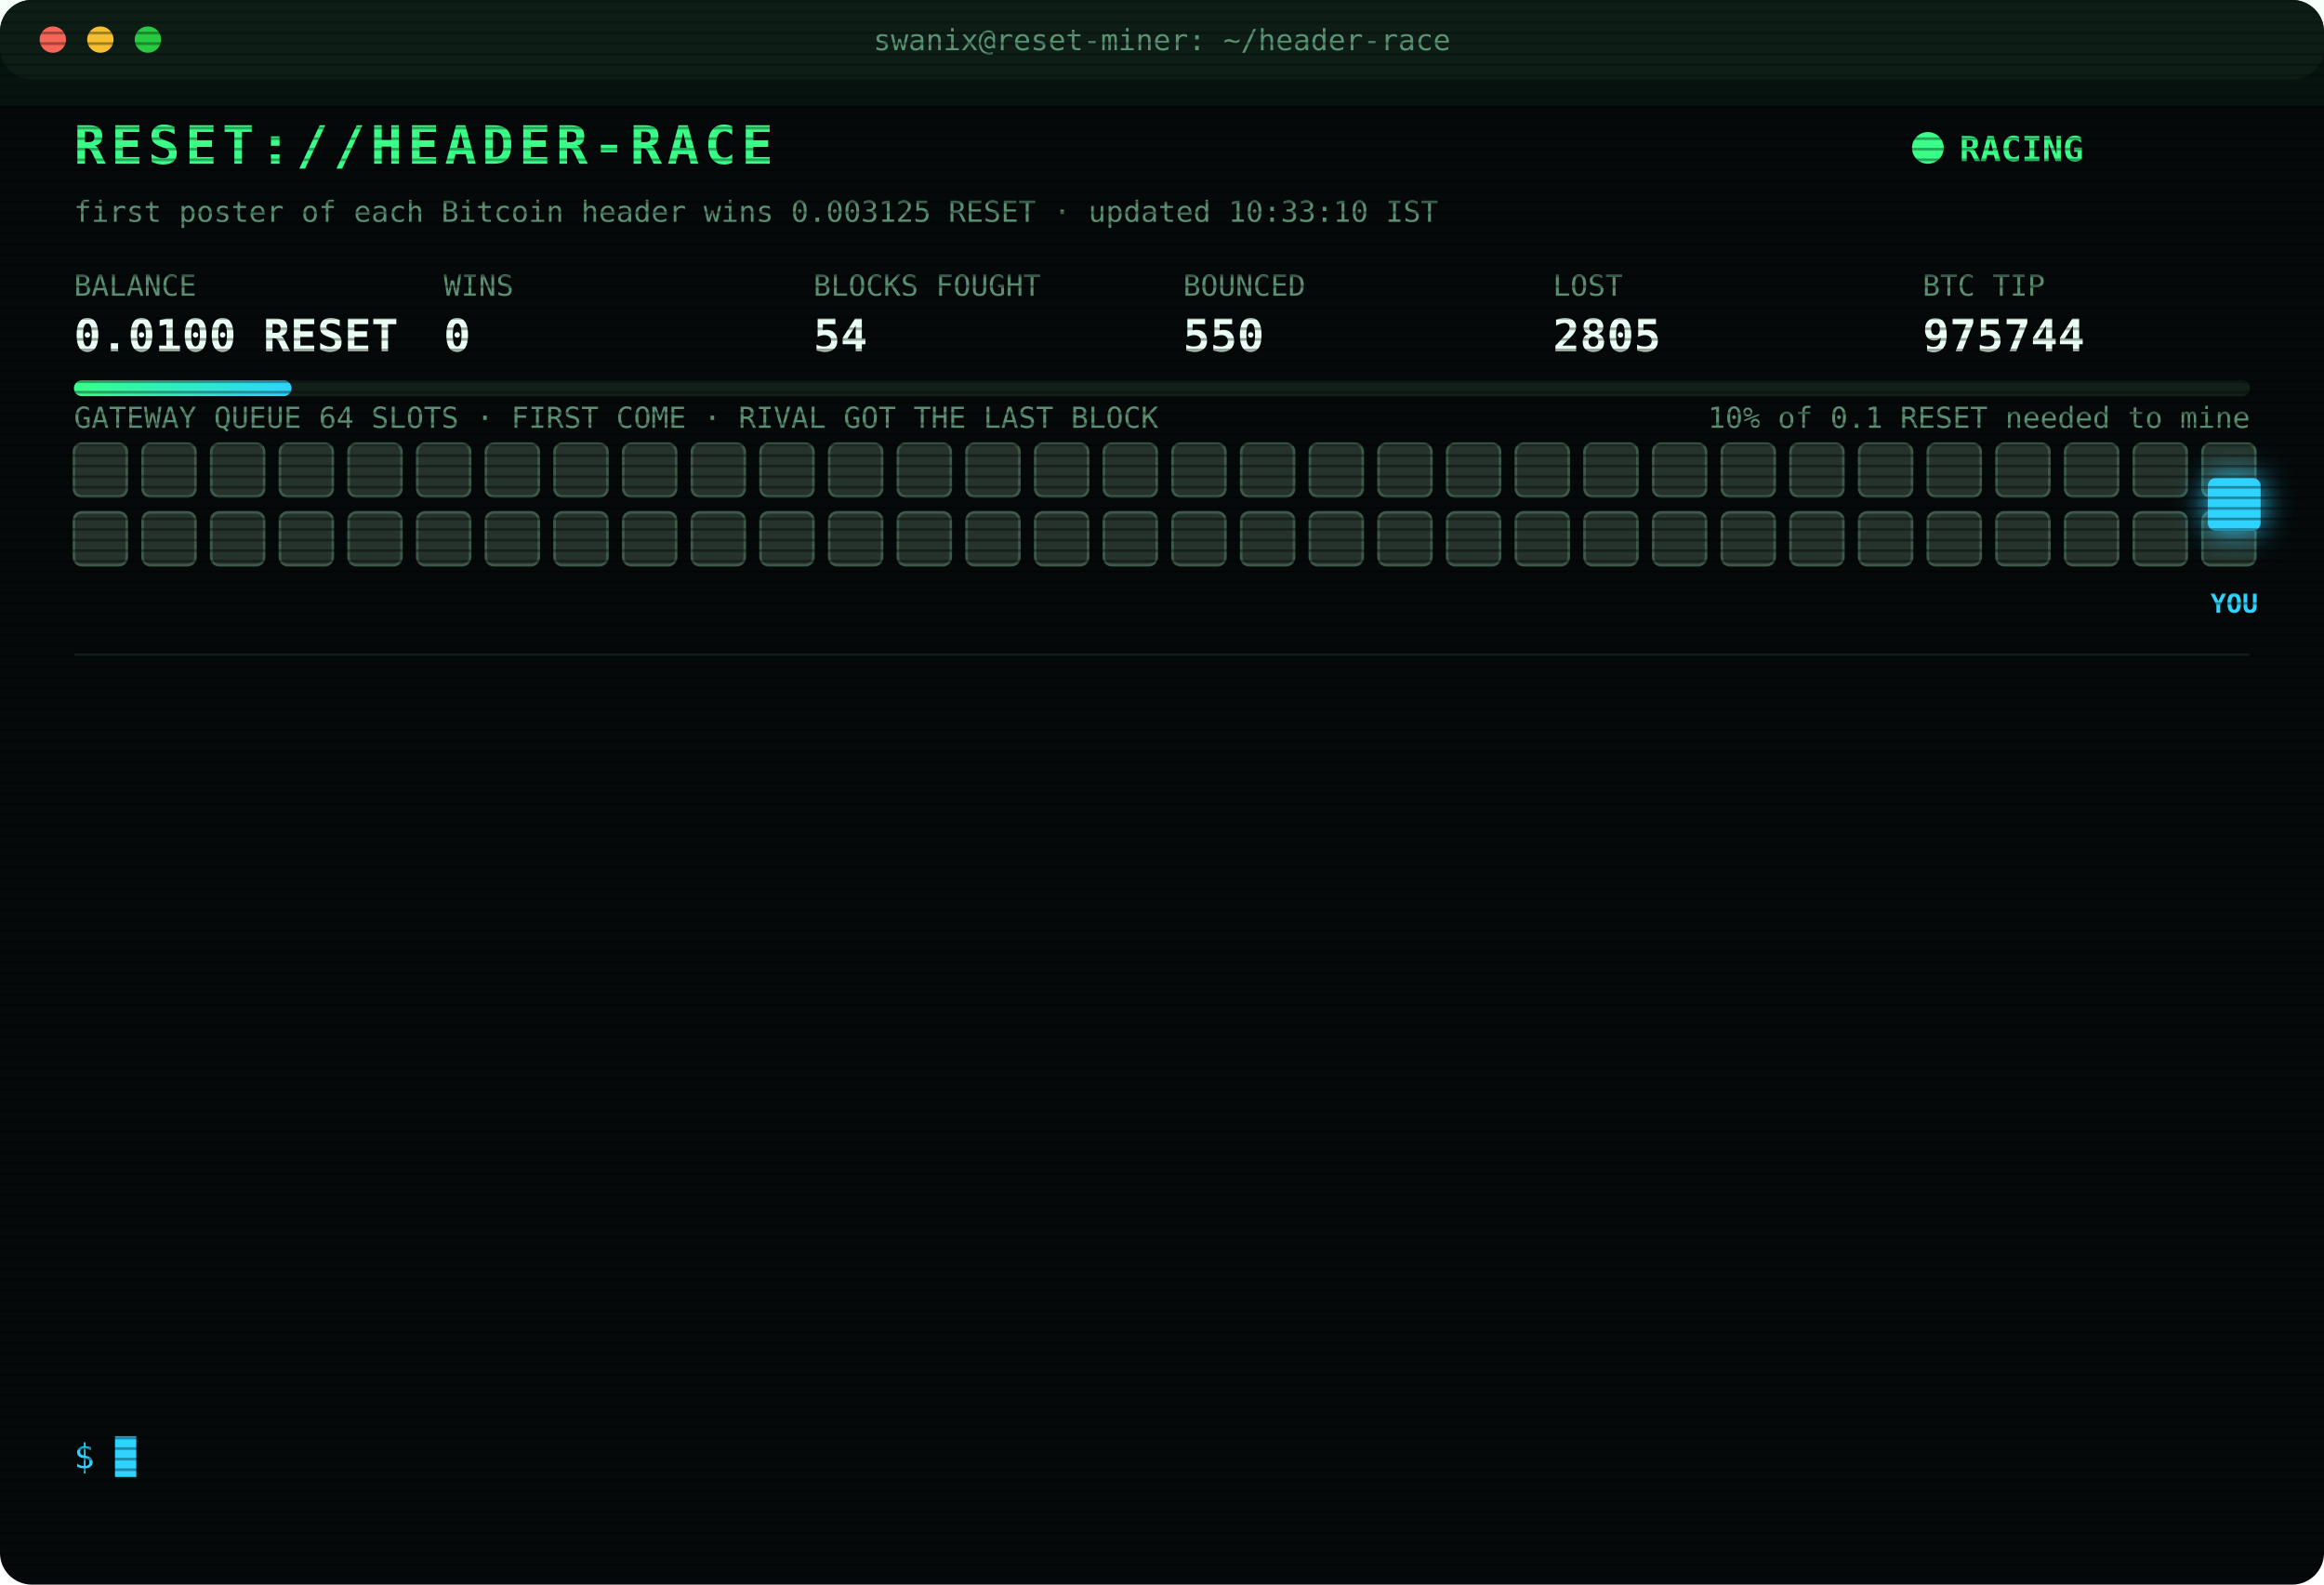
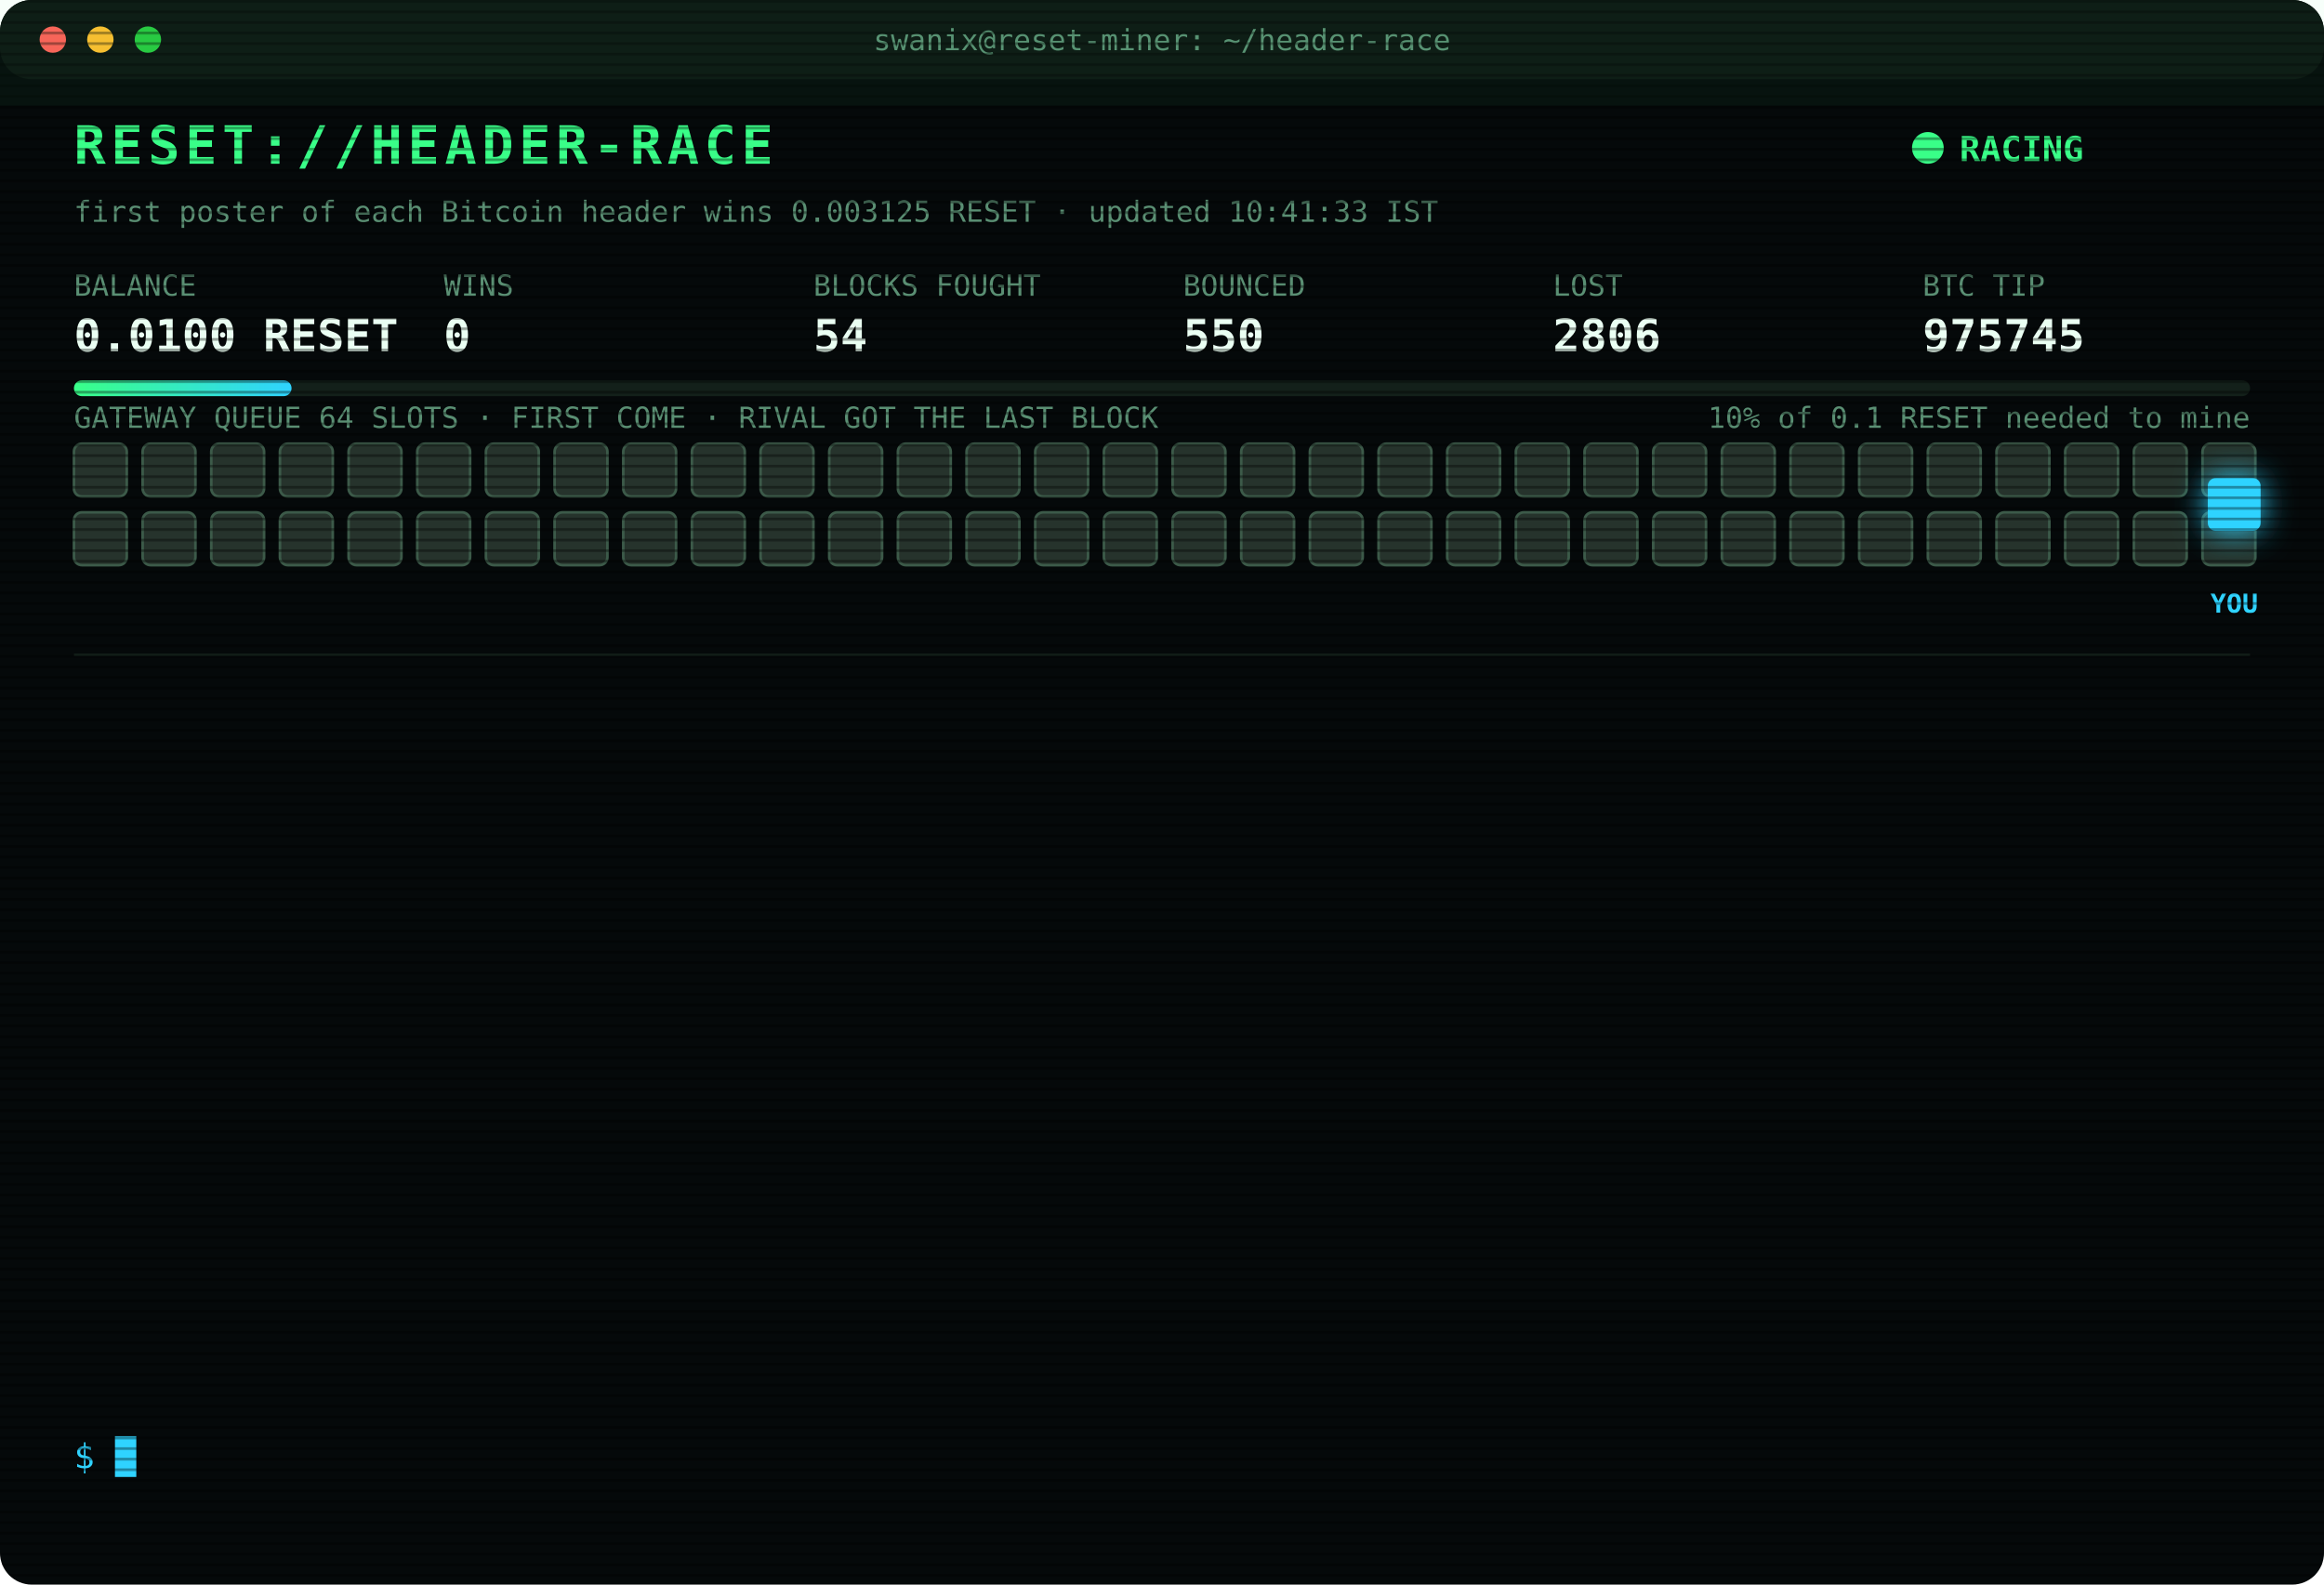
<svg xmlns="http://www.w3.org/2000/svg" width="880" height="600" viewBox="0 0 880 600" font-family="ui-monospace,SFMono-Regular,Menlo,Consolas,monospace">
  <style>
text{font-size:13px;fill:#7CFFB2}
.title{font-size:20px;font-weight:700;fill:#39FF88;letter-spacing:2px;animation:glitch 3s infinite steps(1)}
.sub{fill:#2fd3ff}.k{fill:#5a8f73;font-size:11px}.v{font-size:17px;font-weight:700;fill:#eafff3}
.ts{fill:#3f6b56}.boot{fill:#2fd3ff}.dim{fill:#5a8f73}.bad{fill:#ff4d6d}.warn{fill:#ffd23f}.mag{fill:#ff5cf0}.win{fill:#39FF88;font-weight:700}
.tag{font-size:10px;fill:#2fd3ff;font-weight:700}
.rival{fill:#26332c;stroke:#3c5a49;animation:jam 1.2s infinite alternate}
.idle{fill:#141c18;stroke:#22302a;animation:breathe 4s infinite}
.me{fill:#2fd3ff;filter:drop-shadow(0 0 6px #2fd3ff)}
.hover{animation:nudge 1.1s infinite ease-in-out}.bounce{animation:kick 1.4s infinite}
.ln{opacity:0;animation:in .4s forwards}
.cur{animation:blink 1s infinite steps(1)}
.scan{animation:scan 6s infinite linear}
.led{animation:blink 1.4s infinite}
@keyframes in{from{opacity:0;transform:translateX(-6px)}to{opacity:1;transform:none}}
@keyframes blink{50%{opacity:0}}
@keyframes jam{to{fill:#33463b}}
@keyframes breathe{50%{opacity:.4}}
@keyframes nudge{50%{transform:translateX(-10px)}}
@keyframes kick{0%,100%{transform:none}30%{transform:translateX(-14px)}55%{transform:translateX(10px) translateY(-6px)}}
@keyframes glitch{0%,92%{transform:none}93%{transform:translateX(2px);fill:#ff4d6d}95%{transform:translateX(-2px);fill:#2fd3ff}97%{transform:none}}
@keyframes scan{from{transform:translateY(-40px)}to{transform:translateY(600px)}}
</style>
  <defs>
    <pattern id="sl" width="4" height="4" patternUnits="userSpaceOnUse">
      <rect width="4" height="1" fill="#000" opacity=".35" />
    </pattern>
    <linearGradient id="bar">
      <stop offset="0" stop-color="#39FF88" />
      <stop offset="1" stop-color="#2fd3ff" />
    </linearGradient>
  </defs>
  <rect width="880" height="600" rx="12" fill="#05090a" />
  <rect width="880" height="30" rx="12" fill="#0d1512" />
  <circle cx="20" cy="15" r="5" fill="#ff5f57" />
  <circle cx="38" cy="15" r="5" fill="#febc2e" />
  <circle cx="56" cy="15" r="5" fill="#28c840" />
  <text x="440" y="19" text-anchor="middle" class="k">swanix@reset-miner: ~/header-race</text>
  <text x="28" y="62" class="title">RESET://HEADER-RACE</text>
  <circle class="led" cx="730" cy="56" r="6" fill="#39FF88" />
  <text x="742" y="61" class="win">RACING</text>
-   <text x="28" y="84" class="k">first poster of each Bitcoin header wins 0.003125 RESET · updated 10:33:10 IST</text>
+   <text x="28" y="84" class="k">first poster of each Bitcoin header wins 0.003125 RESET · updated 10:41:33 IST</text>
  <text x="28" y="112" class="k">BALANCE</text>
  <text x="28" y="133" class="v">0.0100 RESET</text>
  <text x="168" y="112" class="k">WINS</text>
  <text x="168" y="133" class="v">0</text>
  <text x="308" y="112" class="k">BLOCKS FOUGHT</text>
  <text x="308" y="133" class="v">54</text>
  <text x="448" y="112" class="k">BOUNCED</text>
  <text x="448" y="133" class="v">550</text>
  <text x="588" y="112" class="k">LOST</text>
-   <text x="588" y="133" class="v">2805</text>
+   <text x="588" y="133" class="v">2806</text>
  <text x="728" y="112" class="k">BTC TIP</text>
-   <text x="728" y="133" class="v">975744</text>
+   <text x="728" y="133" class="v">975745</text>
  <rect x="28" y="144" width="824" height="6" rx="3" fill="#13201a" />
  <rect x="28" y="144" width="82.4" height="6" rx="3" fill="url(#bar)" />
  <text x="852" y="162" text-anchor="end" class="k">10% of 0.1 RESET needed to mine</text>
  <text x="28" y="162" class="k">GATEWAY QUEUE 64 SLOTS · FIRST COME · RIVAL GOT THE LAST BLOCK</text>
  <rect class="rival" x="28" y="168" width="20" height="20" rx="3" style="animation-delay:0.00s" />
  <rect class="rival" x="54" y="168" width="20" height="20" rx="3" style="animation-delay:0.05s" />
  <rect class="rival" x="80" y="168" width="20" height="20" rx="3" style="animation-delay:0.10s" />
  <rect class="rival" x="106" y="168" width="20" height="20" rx="3" style="animation-delay:0.15s" />
  <rect class="rival" x="132" y="168" width="20" height="20" rx="3" style="animation-delay:0.20s" />
  <rect class="rival" x="158" y="168" width="20" height="20" rx="3" style="animation-delay:0.25s" />
  <rect class="rival" x="184" y="168" width="20" height="20" rx="3" style="animation-delay:0.30s" />
  <rect class="rival" x="210" y="168" width="20" height="20" rx="3" style="animation-delay:0.35s" />
  <rect class="rival" x="236" y="168" width="20" height="20" rx="3" style="animation-delay:0.40s" />
  <rect class="rival" x="262" y="168" width="20" height="20" rx="3" style="animation-delay:0.45s" />
  <rect class="rival" x="288" y="168" width="20" height="20" rx="3" style="animation-delay:0.50s" />
  <rect class="rival" x="314" y="168" width="20" height="20" rx="3" style="animation-delay:0.55s" />
  <rect class="rival" x="340" y="168" width="20" height="20" rx="3" style="animation-delay:0.60s" />
  <rect class="rival" x="366" y="168" width="20" height="20" rx="3" style="animation-delay:0.65s" />
  <rect class="rival" x="392" y="168" width="20" height="20" rx="3" style="animation-delay:0.70s" />
  <rect class="rival" x="418" y="168" width="20" height="20" rx="3" style="animation-delay:0.75s" />
  <rect class="rival" x="444" y="168" width="20" height="20" rx="3" style="animation-delay:0.80s" />
  <rect class="rival" x="470" y="168" width="20" height="20" rx="3" style="animation-delay:0.85s" />
  <rect class="rival" x="496" y="168" width="20" height="20" rx="3" style="animation-delay:0.90s" />
  <rect class="rival" x="522" y="168" width="20" height="20" rx="3" style="animation-delay:0.95s" />
  <rect class="rival" x="548" y="168" width="20" height="20" rx="3" style="animation-delay:1.00s" />
  <rect class="rival" x="574" y="168" width="20" height="20" rx="3" style="animation-delay:1.05s" />
  <rect class="rival" x="600" y="168" width="20" height="20" rx="3" style="animation-delay:1.10s" />
  <rect class="rival" x="626" y="168" width="20" height="20" rx="3" style="animation-delay:1.15s" />
  <rect class="rival" x="652" y="168" width="20" height="20" rx="3" style="animation-delay:1.20s" />
  <rect class="rival" x="678" y="168" width="20" height="20" rx="3" style="animation-delay:1.25s" />
  <rect class="rival" x="704" y="168" width="20" height="20" rx="3" style="animation-delay:1.30s" />
  <rect class="rival" x="730" y="168" width="20" height="20" rx="3" style="animation-delay:1.35s" />
  <rect class="rival" x="756" y="168" width="20" height="20" rx="3" style="animation-delay:1.40s" />
  <rect class="rival" x="782" y="168" width="20" height="20" rx="3" style="animation-delay:1.45s" />
  <rect class="rival" x="808" y="168" width="20" height="20" rx="3" style="animation-delay:1.50s" />
  <rect class="rival" x="834" y="168" width="20" height="20" rx="3" style="animation-delay:1.55s" />
  <rect class="rival" x="28" y="194" width="20" height="20" rx="3" style="animation-delay:1.60s" />
  <rect class="rival" x="54" y="194" width="20" height="20" rx="3" style="animation-delay:1.65s" />
  <rect class="rival" x="80" y="194" width="20" height="20" rx="3" style="animation-delay:1.70s" />
  <rect class="rival" x="106" y="194" width="20" height="20" rx="3" style="animation-delay:1.75s" />
  <rect class="rival" x="132" y="194" width="20" height="20" rx="3" style="animation-delay:1.80s" />
  <rect class="rival" x="158" y="194" width="20" height="20" rx="3" style="animation-delay:1.85s" />
  <rect class="rival" x="184" y="194" width="20" height="20" rx="3" style="animation-delay:1.90s" />
  <rect class="rival" x="210" y="194" width="20" height="20" rx="3" style="animation-delay:1.95s" />
  <rect class="rival" x="236" y="194" width="20" height="20" rx="3" style="animation-delay:2.00s" />
  <rect class="rival" x="262" y="194" width="20" height="20" rx="3" style="animation-delay:2.05s" />
  <rect class="rival" x="288" y="194" width="20" height="20" rx="3" style="animation-delay:2.10s" />
  <rect class="rival" x="314" y="194" width="20" height="20" rx="3" style="animation-delay:2.15s" />
  <rect class="rival" x="340" y="194" width="20" height="20" rx="3" style="animation-delay:2.20s" />
  <rect class="rival" x="366" y="194" width="20" height="20" rx="3" style="animation-delay:2.25s" />
  <rect class="rival" x="392" y="194" width="20" height="20" rx="3" style="animation-delay:2.30s" />
  <rect class="rival" x="418" y="194" width="20" height="20" rx="3" style="animation-delay:2.35s" />
  <rect class="rival" x="444" y="194" width="20" height="20" rx="3" style="animation-delay:2.40s" />
  <rect class="rival" x="470" y="194" width="20" height="20" rx="3" style="animation-delay:2.45s" />
  <rect class="rival" x="496" y="194" width="20" height="20" rx="3" style="animation-delay:2.50s" />
  <rect class="rival" x="522" y="194" width="20" height="20" rx="3" style="animation-delay:2.55s" />
  <rect class="rival" x="548" y="194" width="20" height="20" rx="3" style="animation-delay:2.60s" />
  <rect class="rival" x="574" y="194" width="20" height="20" rx="3" style="animation-delay:2.65s" />
  <rect class="rival" x="600" y="194" width="20" height="20" rx="3" style="animation-delay:2.70s" />
  <rect class="rival" x="626" y="194" width="20" height="20" rx="3" style="animation-delay:2.75s" />
  <rect class="rival" x="652" y="194" width="20" height="20" rx="3" style="animation-delay:2.80s" />
  <rect class="rival" x="678" y="194" width="20" height="20" rx="3" style="animation-delay:2.85s" />
  <rect class="rival" x="704" y="194" width="20" height="20" rx="3" style="animation-delay:2.90s" />
  <rect class="rival" x="730" y="194" width="20" height="20" rx="3" style="animation-delay:2.95s" />
  <rect class="rival" x="756" y="194" width="20" height="20" rx="3" style="animation-delay:3.00s" />
  <rect class="rival" x="782" y="194" width="20" height="20" rx="3" style="animation-delay:3.05s" />
  <rect class="rival" x="808" y="194" width="20" height="20" rx="3" style="animation-delay:3.10s" />
  <rect class="rival" x="834" y="194" width="20" height="20" rx="3" style="animation-delay:3.15s" />
  <g class="hover">
    <rect class="me" x="836" y="181" width="20" height="20" rx="3" />
    <text class="tag" x="846" y="232" text-anchor="middle">YOU</text>
  </g>
  <line x1="28" x2="852" y1="248" y2="248" stroke="#13201a" />
  <g class="ln" style="animation-delay:0.40s">
-     <text x="28" y="270" class="ts">07:37:18</text>
-     <text x="104" y="270" class="bad">[LOST] #975731 taken by a rival miner</text>
+     <text x="28" y="270" class="ts">08:03:27</text>
+     <text x="104" y="270" class="bad">[LOST] #975733 taken by a rival miner</text>
  </g>
  <g class="ln" style="animation-delay:0.65s">
-     <text x="28" y="292" class="ts">07:42:25</text>
-     <text x="104" y="292" class="bad">[LOST] #975732 taken by a rival miner</text>
+     <text x="28" y="292" class="ts">08:18:07</text>
+     <text x="104" y="292" class="bad">[LOST] #975735 taken by a rival miner</text>
  </g>
  <g class="ln" style="animation-delay:0.90s">
-     <text x="28" y="314" class="ts">08:03:27</text>
-     <text x="104" y="314" class="bad">[LOST] #975733 taken by a rival miner</text>
+     <text x="28" y="314" class="ts">08:19:20</text>
+     <text x="104" y="314" class="bad">[LOST] #975736 taken by a rival miner</text>
  </g>
  <g class="ln" style="animation-delay:1.15s">
-     <text x="28" y="336" class="ts">08:18:07</text>
-     <text x="104" y="336" class="bad">[LOST] #975735 taken by a rival miner</text>
+     <text x="28" y="336" class="ts">08:31:34</text>
+     <text x="104" y="336" class="bad">[LOST] #975737 taken by a rival miner</text>
  </g>
  <g class="ln" style="animation-delay:1.40s">
-     <text x="28" y="358" class="ts">08:19:20</text>
-     <text x="104" y="358" class="bad">[LOST] #975736 taken by a rival miner</text>
+     <text x="28" y="358" class="ts">08:33:06</text>
+     <text x="104" y="358" class="bad">[LOST] #975738 taken by a rival miner</text>
  </g>
  <g class="ln" style="animation-delay:1.65s">
-     <text x="28" y="380" class="ts">08:31:34</text>
-     <text x="104" y="380" class="bad">[LOST] #975737 taken by a rival miner</text>
+     <text x="28" y="380" class="ts">08:39:27</text>
+     <text x="104" y="380" class="bad">[LOST] #975739 taken by a rival miner</text>
  </g>
  <g class="ln" style="animation-delay:1.90s">
-     <text x="28" y="402" class="ts">08:33:06</text>
-     <text x="104" y="402" class="bad">[LOST] #975738 taken by a rival miner</text>
+     <text x="28" y="402" class="ts">09:34:12</text>
+     <text x="104" y="402" class="bad">[LOST] #975740 taken by a rival miner</text>
  </g>
  <g class="ln" style="animation-delay:2.15s">
-     <text x="28" y="424" class="ts">08:39:27</text>
-     <text x="104" y="424" class="bad">[LOST] #975739 taken by a rival miner</text>
+     <text x="28" y="424" class="ts">09:36:22</text>
+     <text x="104" y="424" class="bad">[LOST] #975741 taken by a rival miner</text>
  </g>
  <g class="ln" style="animation-delay:2.40s">
-     <text x="28" y="446" class="ts">09:34:12</text>
-     <text x="104" y="446" class="bad">[LOST] #975740 taken by a rival miner</text>
+     <text x="28" y="446" class="ts">10:02:25</text>
+     <text x="104" y="446" class="bad">[LOST] #975742 taken by a rival miner</text>
  </g>
  <g class="ln" style="animation-delay:2.65s">
-     <text x="28" y="468" class="ts">09:36:22</text>
-     <text x="104" y="468" class="bad">[LOST] #975741 taken by a rival miner</text>
+     <text x="28" y="468" class="ts">10:30:05</text>
+     <text x="104" y="468" class="bad">[LOST] #975743 taken by a rival miner</text>
  </g>
  <g class="ln" style="animation-delay:2.90s">
-     <text x="28" y="490" class="ts">10:02:25</text>
-     <text x="104" y="490" class="bad">[LOST] #975742 taken by a rival miner</text>
+     <text x="28" y="490" class="ts">10:33:10</text>
+     <text x="104" y="490" class="bad">[LOST] #975744 taken by a rival miner</text>
  </g>
  <g class="ln" style="animation-delay:3.15s">
-     <text x="28" y="512" class="ts">10:30:05</text>
-     <text x="104" y="512" class="bad">[LOST] #975743 taken by a rival miner</text>
+     <text x="28" y="512" class="ts">10:41:28</text>
+     <text x="104" y="512" class="bad">[GATEWAY DOWN] no response · 670ms</text>
  </g>
  <g class="ln" style="animation-delay:3.40s">
-     <text x="28" y="534" class="ts">10:33:10</text>
-     <text x="104" y="534" class="bad">[LOST] #975744 taken by a rival miner</text>
+     <text x="28" y="534" class="ts">10:41:33</text>
+     <text x="104" y="534" class="bad">[LOST] #975745 taken by a rival miner</text>
  </g>
  <text x="28" y="556" class="sub">$ <tspan class="cur">█</tspan>
  </text>
  <rect width="880" height="600" rx="12" fill="url(#sl)" pointer-events="none" />
  <rect class="scan" width="880" height="40" fill="#39FF88" opacity=".04" />
</svg>
